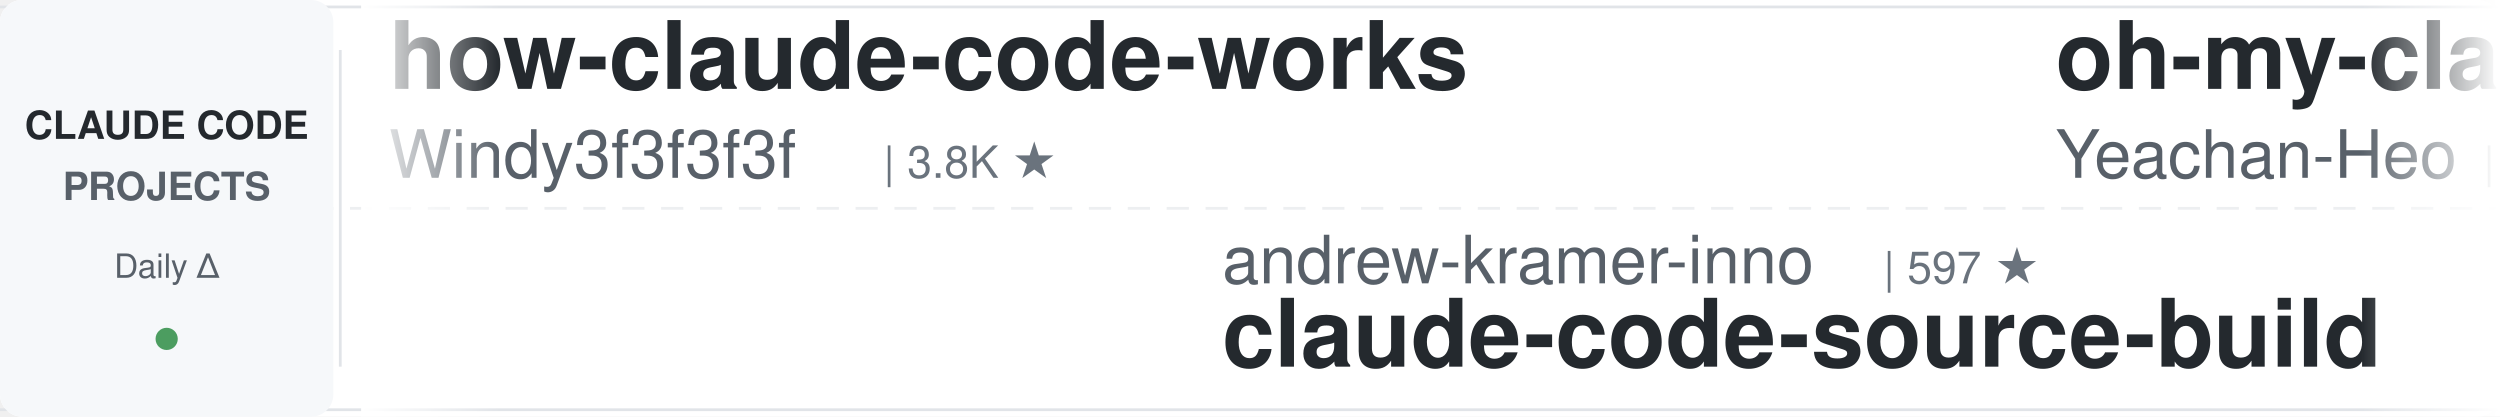
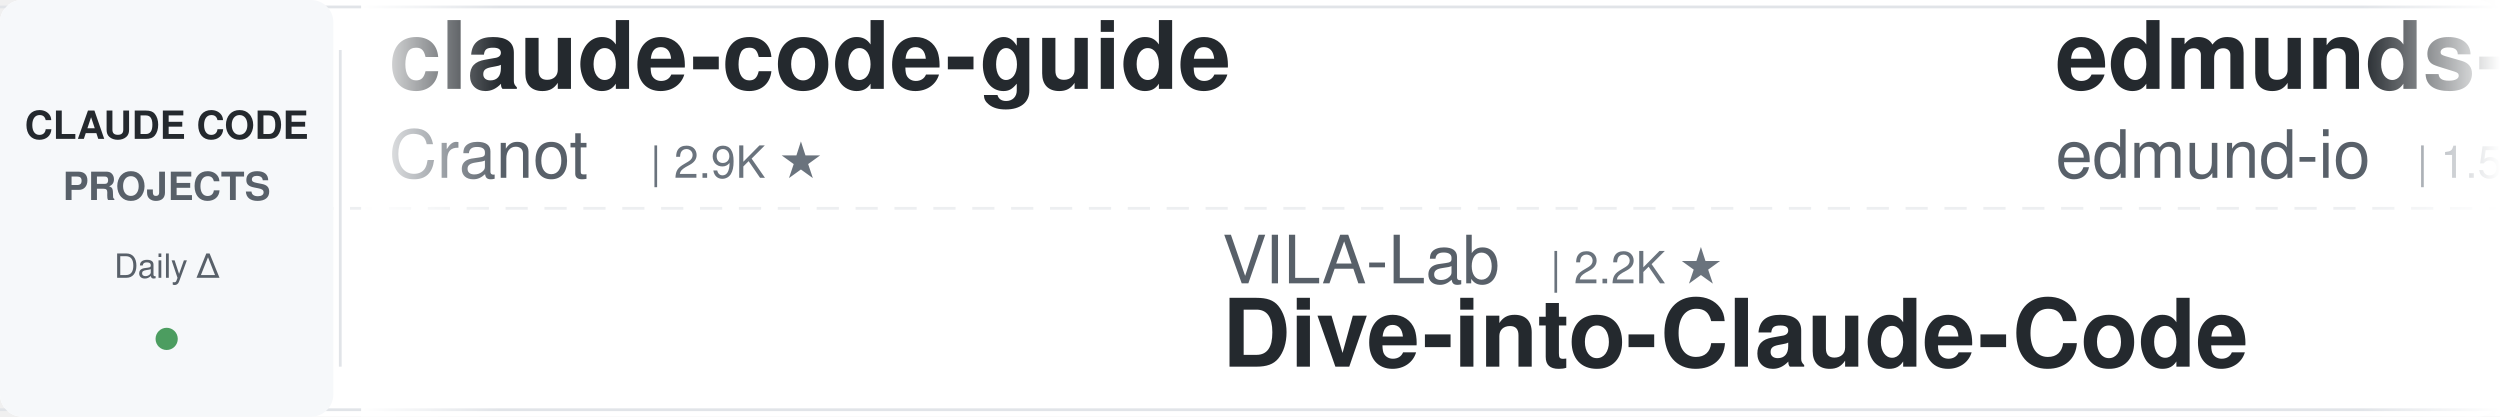
<svg xmlns="http://www.w3.org/2000/svg" width="900" height="150">
  <defs>
    <linearGradient id="leftFade" x1="0%" y1="0%" x2="100%" y2="0%">
      <stop offset="0%" style="stop-color:#ffffff;stop-opacity:1" />
      <stop offset="100%" style="stop-color:#ffffff;stop-opacity:0" />
    </linearGradient>
    <linearGradient id="rightFade" x1="0%" y1="0%" x2="100%" y2="0%">
      <stop offset="0%" style="stop-color:#ffffff;stop-opacity:0" />
      <stop offset="100%" style="stop-color:#ffffff;stop-opacity:1" />
    </linearGradient>
  </defs>
  <rect width="900" height="150" fill="#ffffff" rx="8" />
  <rect x="0" y="2" width="900" height="1" fill="#e1e4e8" />
  <rect x="0" y="147" width="900" height="1" fill="#e1e4e8" />
  <line x1="0" y1="75" x2="900" y2="75" stroke="#e1e4e8" stroke-width="1" stroke-dasharray="8 6" opacity="0.6" />
  <rect x="0" y="0" width="120" height="150" fill="#f6f8fa" rx="8" />
  <text x="60" y="50" font-family="-apple-system, BlinkMacSystemFont, 'Segoe UI', Helvetica, Arial, sans-serif" font-size="14" font-weight="600" fill="#24292e" text-anchor="middle">CLAUDE CODE</text>
  <text x="60" y="72" font-family="-apple-system, BlinkMacSystemFont, 'Segoe UI', Helvetica, Arial, sans-serif" font-size="14" font-weight="600" fill="#586069" text-anchor="middle">PROJECTS</text>
  <text x="60" y="100" font-family="-apple-system, BlinkMacSystemFont, 'Segoe UI', Helvetica, Arial, sans-serif" font-size="12" font-weight="500" fill="#586069" text-anchor="middle">Daily Δ</text>
  <circle cx="60" cy="122" r="4" fill="#22863a" opacity="0.8" />
  <rect x="122" y="18" width="1" height="114" fill="#e1e4e8" />
  <clipPath id="tickerClip">
    <rect x="130" y="0" width="770" height="150" />
  </clipPath>
  <g clip-path="url(#tickerClip)">
    <g id="tickerItems">
      <animateTransform attributeName="transform" attributeType="XML" type="translate" from="0 0" to="-3000 0" dur="54s" repeatCount="indefinite" />
      <g transform="translate(0, 0)">
-         <text x="140" y="32" font-family="-apple-system, BlinkMacSystemFont, 'Segoe UI', Helvetica, Arial, sans-serif" font-size="34" font-weight="600" fill="#24292e">how-claude-code-works</text>
-         <text x="140" y="64" font-family="-apple-system, BlinkMacSystemFont, 'Segoe UI', Helvetica, Arial, sans-serif" font-size="24" font-weight="400" fill="#586069">Windy3f3f3f3f</text>
-         <text x="318" y="64" font-family="-apple-system, BlinkMacSystemFont, 'Segoe UI', Helvetica, Arial, sans-serif" font-size="16" font-weight="500" fill="#6a737d">| 3.8K ★</text>
+         <text x="140" y="32" font-family="-apple-system, BlinkMacSystemFont, 'Segoe UI', Helvetica, Arial, sans-serif" font-size="34" font-weight="600" fill="#24292e">claude-code-guide</text>
+         <text x="140" y="64" font-family="-apple-system, BlinkMacSystemFont, 'Segoe UI', Helvetica, Arial, sans-serif" font-size="24" font-weight="400" fill="#586069">Cranot</text>
+         <text x="234" y="64" font-family="-apple-system, BlinkMacSystemFont, 'Segoe UI', Helvetica, Arial, sans-serif" font-size="16" font-weight="500" fill="#6a737d">| 2.9K ★</text>
      </g>
      <g transform="translate(300, 0)">
-         <text x="140" y="102" font-family="-apple-system, BlinkMacSystemFont, 'Segoe UI', Helvetica, Arial, sans-serif" font-size="24" font-weight="400" fill="#586069">andrew-kramer-inno</text>
-         <text x="378" y="102" font-family="-apple-system, BlinkMacSystemFont, 'Segoe UI', Helvetica, Arial, sans-serif" font-size="16" font-weight="500" fill="#6a737d">| 597 ★</text>
-         <text x="140" y="132" font-family="-apple-system, BlinkMacSystemFont, 'Segoe UI', Helvetica, Arial, sans-serif" font-size="34" font-weight="600" fill="#24292e">claude-code-source-build</text>
+         <text x="140" y="102" font-family="-apple-system, BlinkMacSystemFont, 'Segoe UI', Helvetica, Arial, sans-serif" font-size="24" font-weight="400" fill="#586069">VILA-Lab</text>
+         <text x="258" y="102" font-family="-apple-system, BlinkMacSystemFont, 'Segoe UI', Helvetica, Arial, sans-serif" font-size="16" font-weight="500" fill="#6a737d">| 2.2K ★</text>
+         <text x="140" y="132" font-family="-apple-system, BlinkMacSystemFont, 'Segoe UI', Helvetica, Arial, sans-serif" font-size="34" font-weight="600" fill="#24292e">Dive-into-Claude-Code</text>
      </g>
      <g transform="translate(600, 0)">
-         <text x="140" y="32" font-family="-apple-system, BlinkMacSystemFont, 'Segoe UI', Helvetica, Arial, sans-serif" font-size="34" font-weight="600" fill="#24292e">oh-my-claudecode</text>
-         <text x="140" y="64" font-family="-apple-system, BlinkMacSystemFont, 'Segoe UI', Helvetica, Arial, sans-serif" font-size="24" font-weight="400" fill="#586069">Yeachan-Heo</text>
-         <text x="294" y="64" font-family="-apple-system, BlinkMacSystemFont, 'Segoe UI', Helvetica, Arial, sans-serif" font-size="16" font-weight="500" fill="#6a737d">| 40.9K ★</text>
+         <text x="140" y="32" font-family="-apple-system, BlinkMacSystemFont, 'Segoe UI', Helvetica, Arial, sans-serif" font-size="34" font-weight="600" fill="#24292e">edmunds-claude-code</text>
+         <text x="140" y="64" font-family="-apple-system, BlinkMacSystemFont, 'Segoe UI', Helvetica, Arial, sans-serif" font-size="24" font-weight="400" fill="#586069">edmund-io</text>
+         <text x="270" y="64" font-family="-apple-system, BlinkMacSystemFont, 'Segoe UI', Helvetica, Arial, sans-serif" font-size="16" font-weight="500" fill="#6a737d">| 1.5K ★</text>
      </g>
      <g transform="translate(900, 0)">
-         <text x="140" y="102" font-family="-apple-system, BlinkMacSystemFont, 'Segoe UI', Helvetica, Arial, sans-serif" font-size="24" font-weight="400" fill="#586069">hangsman</text>
-         <text x="258" y="102" font-family="-apple-system, BlinkMacSystemFont, 'Segoe UI', Helvetica, Arial, sans-serif" font-size="16" font-weight="500" fill="#6a737d">| 799 ★</text>
-         <text x="140" y="132" font-family="-apple-system, BlinkMacSystemFont, 'Segoe UI', Helvetica, Arial, sans-serif" font-size="34" font-weight="600" fill="#24292e">claude-code-source</text>
+         <text x="140" y="102" font-family="-apple-system, BlinkMacSystemFont, 'Segoe UI', Helvetica, Arial, sans-serif" font-size="24" font-weight="400" fill="#586069">oboard</text>
+         <text x="234" y="102" font-family="-apple-system, BlinkMacSystemFont, 'Segoe UI', Helvetica, Arial, sans-serif" font-size="16" font-weight="500" fill="#6a737d">| 3.3K ★</text>
+         <text x="140" y="132" font-family="-apple-system, BlinkMacSystemFont, 'Segoe UI', Helvetica, Arial, sans-serif" font-size="34" font-weight="600" fill="#24292e">claude-code-rev</text>
      </g>
      <g transform="translate(1200, 0)">
-         <text x="140" y="32" font-family="-apple-system, BlinkMacSystemFont, 'Segoe UI', Helvetica, Arial, sans-serif" font-size="34" font-weight="600" fill="#24292e">awesome-claude-code-suba...</text>
-         <text x="140" y="64" font-family="-apple-system, BlinkMacSystemFont, 'Segoe UI', Helvetica, Arial, sans-serif" font-size="24" font-weight="400" fill="#586069">VoltAgent</text>
-         <text x="270" y="64" font-family="-apple-system, BlinkMacSystemFont, 'Segoe UI', Helvetica, Arial, sans-serif" font-size="16" font-weight="500" fill="#6a737d">| 26.6K ★</text>
+         <text x="140" y="32" font-family="-apple-system, BlinkMacSystemFont, 'Segoe UI', Helvetica, Arial, sans-serif" font-size="34" font-weight="600" fill="#24292e">claude-code-source</text>
+         <text x="140" y="64" font-family="-apple-system, BlinkMacSystemFont, 'Segoe UI', Helvetica, Arial, sans-serif" font-size="24" font-weight="400" fill="#586069">AprilNEA</text>
+         <text x="258" y="64" font-family="-apple-system, BlinkMacSystemFont, 'Segoe UI', Helvetica, Arial, sans-serif" font-size="16" font-weight="500" fill="#6a737d">| 393 ★</text>
      </g>
      <g transform="translate(1500, 0)">
-         <text x="140" y="102" font-family="-apple-system, BlinkMacSystemFont, 'Segoe UI', Helvetica, Arial, sans-serif" font-size="24" font-weight="400" fill="#586069">ccplugins</text>
-         <text x="270" y="102" font-family="-apple-system, BlinkMacSystemFont, 'Segoe UI', Helvetica, Arial, sans-serif" font-size="16" font-weight="500" fill="#6a737d">| 1.0K ★</text>
-         <text x="140" y="132" font-family="-apple-system, BlinkMacSystemFont, 'Segoe UI', Helvetica, Arial, sans-serif" font-size="34" font-weight="600" fill="#24292e">awesome-claude-code-plug...</text>
+         <text x="140" y="102" font-family="-apple-system, BlinkMacSystemFont, 'Segoe UI', Helvetica, Arial, sans-serif" font-size="24" font-weight="400" fill="#586069">lintsinghua</text>
+         <text x="294" y="102" font-family="-apple-system, BlinkMacSystemFont, 'Segoe UI', Helvetica, Arial, sans-serif" font-size="16" font-weight="500" fill="#6a737d">| 4.4K ★</text>
+         <text x="140" y="132" font-family="-apple-system, BlinkMacSystemFont, 'Segoe UI', Helvetica, Arial, sans-serif" font-size="34" font-weight="600" fill="#24292e">claude-code-book</text>
      </g>
      <g transform="translate(1800, 0)">
-         <text x="140" y="32" font-family="-apple-system, BlinkMacSystemFont, 'Segoe UI', Helvetica, Arial, sans-serif" font-size="34" font-weight="600" fill="#24292e">my-claude-code-setup</text>
-         <text x="140" y="64" font-family="-apple-system, BlinkMacSystemFont, 'Segoe UI', Helvetica, Arial, sans-serif" font-size="24" font-weight="400" fill="#586069">centminmod</text>
-         <text x="282" y="64" font-family="-apple-system, BlinkMacSystemFont, 'Segoe UI', Helvetica, Arial, sans-serif" font-size="16" font-weight="500" fill="#6a737d">| 2.7K ★</text>
+         <text x="140" y="32" font-family="-apple-system, BlinkMacSystemFont, 'Segoe UI', Helvetica, Arial, sans-serif" font-size="34" font-weight="600" fill="#24292e">Claude-Code-Game-Studios</text>
+         <text x="140" y="64" font-family="-apple-system, BlinkMacSystemFont, 'Segoe UI', Helvetica, Arial, sans-serif" font-size="24" font-weight="400" fill="#586069">Donchitos</text>
+         <text x="270" y="64" font-family="-apple-system, BlinkMacSystemFont, 'Segoe UI', Helvetica, Arial, sans-serif" font-size="16" font-weight="500" fill="#6a737d">| 39.9K ★</text>
      </g>
      <g transform="translate(2100, 0)">
-         <text x="140" y="102" font-family="-apple-system, BlinkMacSystemFont, 'Segoe UI', Helvetica, Arial, sans-serif" font-size="24" font-weight="400" fill="#586069">Cranot</text>
-         <text x="234" y="102" font-family="-apple-system, BlinkMacSystemFont, 'Segoe UI', Helvetica, Arial, sans-serif" font-size="16" font-weight="500" fill="#6a737d">| 2.9K ★</text>
-         <text x="140" y="132" font-family="-apple-system, BlinkMacSystemFont, 'Segoe UI', Helvetica, Arial, sans-serif" font-size="34" font-weight="600" fill="#24292e">claude-code-guide</text>
+         <text x="140" y="102" font-family="-apple-system, BlinkMacSystemFont, 'Segoe UI', Helvetica, Arial, sans-serif" font-size="24" font-weight="400" fill="#586069">musistudio</text>
+         <text x="282" y="102" font-family="-apple-system, BlinkMacSystemFont, 'Segoe UI', Helvetica, Arial, sans-serif" font-size="16" font-weight="500" fill="#6a737d">| 38.2K ★</text>
+         <text x="140" y="132" font-family="-apple-system, BlinkMacSystemFont, 'Segoe UI', Helvetica, Arial, sans-serif" font-size="34" font-weight="600" fill="#24292e">claude-code-router</text>
      </g>
      <g transform="translate(2400, 0)">
-         <text x="140" y="32" font-family="-apple-system, BlinkMacSystemFont, 'Segoe UI', Helvetica, Arial, sans-serif" font-size="34" font-weight="600" fill="#24292e">claude-code-best-practic...</text>
-         <text x="140" y="64" font-family="-apple-system, BlinkMacSystemFont, 'Segoe UI', Helvetica, Arial, sans-serif" font-size="24" font-weight="400" fill="#586069">shanraisshan</text>
-         <text x="306" y="64" font-family="-apple-system, BlinkMacSystemFont, 'Segoe UI', Helvetica, Arial, sans-serif" font-size="16" font-weight="500" fill="#6a737d">| 69.2K ★</text>
+         <text x="140" y="32" font-family="-apple-system, BlinkMacSystemFont, 'Segoe UI', Helvetica, Arial, sans-serif" font-size="34" font-weight="600" fill="#24292e">claude-code-templates</text>
+         <text x="140" y="64" font-family="-apple-system, BlinkMacSystemFont, 'Segoe UI', Helvetica, Arial, sans-serif" font-size="24" font-weight="400" fill="#586069">davila7</text>
+         <text x="246" y="64" font-family="-apple-system, BlinkMacSystemFont, 'Segoe UI', Helvetica, Arial, sans-serif" font-size="16" font-weight="500" fill="#6a737d">| 33.9K ★</text>
      </g>
      <g transform="translate(2700, 0)">
-         <text x="140" y="102" font-family="-apple-system, BlinkMacSystemFont, 'Segoe UI', Helvetica, Arial, sans-serif" font-size="24" font-weight="400" fill="#586069">Chachamaru127</text>
-         <text x="318" y="102" font-family="-apple-system, BlinkMacSystemFont, 'Segoe UI', Helvetica, Arial, sans-serif" font-size="16" font-weight="500" fill="#6a737d">| 3.2K ★</text>
-         <text x="140" y="132" font-family="-apple-system, BlinkMacSystemFont, 'Segoe UI', Helvetica, Arial, sans-serif" font-size="34" font-weight="600" fill="#24292e">claude-code-harness</text>
+         <text x="140" y="102" font-family="-apple-system, BlinkMacSystemFont, 'Segoe UI', Helvetica, Arial, sans-serif" font-size="24" font-weight="400" fill="#586069">ykdojo</text>
+         <text x="234" y="102" font-family="-apple-system, BlinkMacSystemFont, 'Segoe UI', Helvetica, Arial, sans-serif" font-size="16" font-weight="500" fill="#6a737d">| 10.4K ★</text>
+         <text x="140" y="132" font-family="-apple-system, BlinkMacSystemFont, 'Segoe UI', Helvetica, Arial, sans-serif" font-size="34" font-weight="600" fill="#24292e">claude-code-tips</text>
      </g>
      <g transform="translate(3000, 0)">
-         <text x="140" y="32" font-family="-apple-system, BlinkMacSystemFont, 'Segoe UI', Helvetica, Arial, sans-serif" font-size="34" font-weight="600" fill="#24292e">how-claude-code-works</text>
-         <text x="140" y="64" font-family="-apple-system, BlinkMacSystemFont, 'Segoe UI', Helvetica, Arial, sans-serif" font-size="24" font-weight="400" fill="#586069">Windy3f3f3f3f</text>
-         <text x="318" y="64" font-family="-apple-system, BlinkMacSystemFont, 'Segoe UI', Helvetica, Arial, sans-serif" font-size="16" font-weight="500" fill="#6a737d">| 3.8K ★</text>
+         <text x="140" y="32" font-family="-apple-system, BlinkMacSystemFont, 'Segoe UI', Helvetica, Arial, sans-serif" font-size="34" font-weight="600" fill="#24292e">claude-code-guide</text>
+         <text x="140" y="64" font-family="-apple-system, BlinkMacSystemFont, 'Segoe UI', Helvetica, Arial, sans-serif" font-size="24" font-weight="400" fill="#586069">Cranot</text>
+         <text x="234" y="64" font-family="-apple-system, BlinkMacSystemFont, 'Segoe UI', Helvetica, Arial, sans-serif" font-size="16" font-weight="500" fill="#6a737d">| 2.9K ★</text>
      </g>
      <g transform="translate(3300, 0)">
-         <text x="140" y="102" font-family="-apple-system, BlinkMacSystemFont, 'Segoe UI', Helvetica, Arial, sans-serif" font-size="24" font-weight="400" fill="#586069">andrew-kramer-inno</text>
-         <text x="378" y="102" font-family="-apple-system, BlinkMacSystemFont, 'Segoe UI', Helvetica, Arial, sans-serif" font-size="16" font-weight="500" fill="#6a737d">| 597 ★</text>
-         <text x="140" y="132" font-family="-apple-system, BlinkMacSystemFont, 'Segoe UI', Helvetica, Arial, sans-serif" font-size="34" font-weight="600" fill="#24292e">claude-code-source-build</text>
+         <text x="140" y="102" font-family="-apple-system, BlinkMacSystemFont, 'Segoe UI', Helvetica, Arial, sans-serif" font-size="24" font-weight="400" fill="#586069">VILA-Lab</text>
+         <text x="258" y="102" font-family="-apple-system, BlinkMacSystemFont, 'Segoe UI', Helvetica, Arial, sans-serif" font-size="16" font-weight="500" fill="#6a737d">| 2.2K ★</text>
+         <text x="140" y="132" font-family="-apple-system, BlinkMacSystemFont, 'Segoe UI', Helvetica, Arial, sans-serif" font-size="34" font-weight="600" fill="#24292e">Dive-into-Claude-Code</text>
      </g>
      <g transform="translate(3600, 0)">
-         <text x="140" y="32" font-family="-apple-system, BlinkMacSystemFont, 'Segoe UI', Helvetica, Arial, sans-serif" font-size="34" font-weight="600" fill="#24292e">oh-my-claudecode</text>
-         <text x="140" y="64" font-family="-apple-system, BlinkMacSystemFont, 'Segoe UI', Helvetica, Arial, sans-serif" font-size="24" font-weight="400" fill="#586069">Yeachan-Heo</text>
-         <text x="294" y="64" font-family="-apple-system, BlinkMacSystemFont, 'Segoe UI', Helvetica, Arial, sans-serif" font-size="16" font-weight="500" fill="#6a737d">| 40.9K ★</text>
+         <text x="140" y="32" font-family="-apple-system, BlinkMacSystemFont, 'Segoe UI', Helvetica, Arial, sans-serif" font-size="34" font-weight="600" fill="#24292e">edmunds-claude-code</text>
+         <text x="140" y="64" font-family="-apple-system, BlinkMacSystemFont, 'Segoe UI', Helvetica, Arial, sans-serif" font-size="24" font-weight="400" fill="#586069">edmund-io</text>
+         <text x="270" y="64" font-family="-apple-system, BlinkMacSystemFont, 'Segoe UI', Helvetica, Arial, sans-serif" font-size="16" font-weight="500" fill="#6a737d">| 1.5K ★</text>
      </g>
      <g transform="translate(3900, 0)">
-         <text x="140" y="102" font-family="-apple-system, BlinkMacSystemFont, 'Segoe UI', Helvetica, Arial, sans-serif" font-size="24" font-weight="400" fill="#586069">hangsman</text>
-         <text x="258" y="102" font-family="-apple-system, BlinkMacSystemFont, 'Segoe UI', Helvetica, Arial, sans-serif" font-size="16" font-weight="500" fill="#6a737d">| 799 ★</text>
-         <text x="140" y="132" font-family="-apple-system, BlinkMacSystemFont, 'Segoe UI', Helvetica, Arial, sans-serif" font-size="34" font-weight="600" fill="#24292e">claude-code-source</text>
+         <text x="140" y="102" font-family="-apple-system, BlinkMacSystemFont, 'Segoe UI', Helvetica, Arial, sans-serif" font-size="24" font-weight="400" fill="#586069">oboard</text>
+         <text x="234" y="102" font-family="-apple-system, BlinkMacSystemFont, 'Segoe UI', Helvetica, Arial, sans-serif" font-size="16" font-weight="500" fill="#6a737d">| 3.3K ★</text>
+         <text x="140" y="132" font-family="-apple-system, BlinkMacSystemFont, 'Segoe UI', Helvetica, Arial, sans-serif" font-size="34" font-weight="600" fill="#24292e">claude-code-rev</text>
      </g>
    </g>
  </g>
  <rect x="130" y="0" width="50" height="150" fill="url(#leftFade)" />
  <rect x="850" y="0" width="50" height="150" fill="url(#rightFade)" />
</svg>
